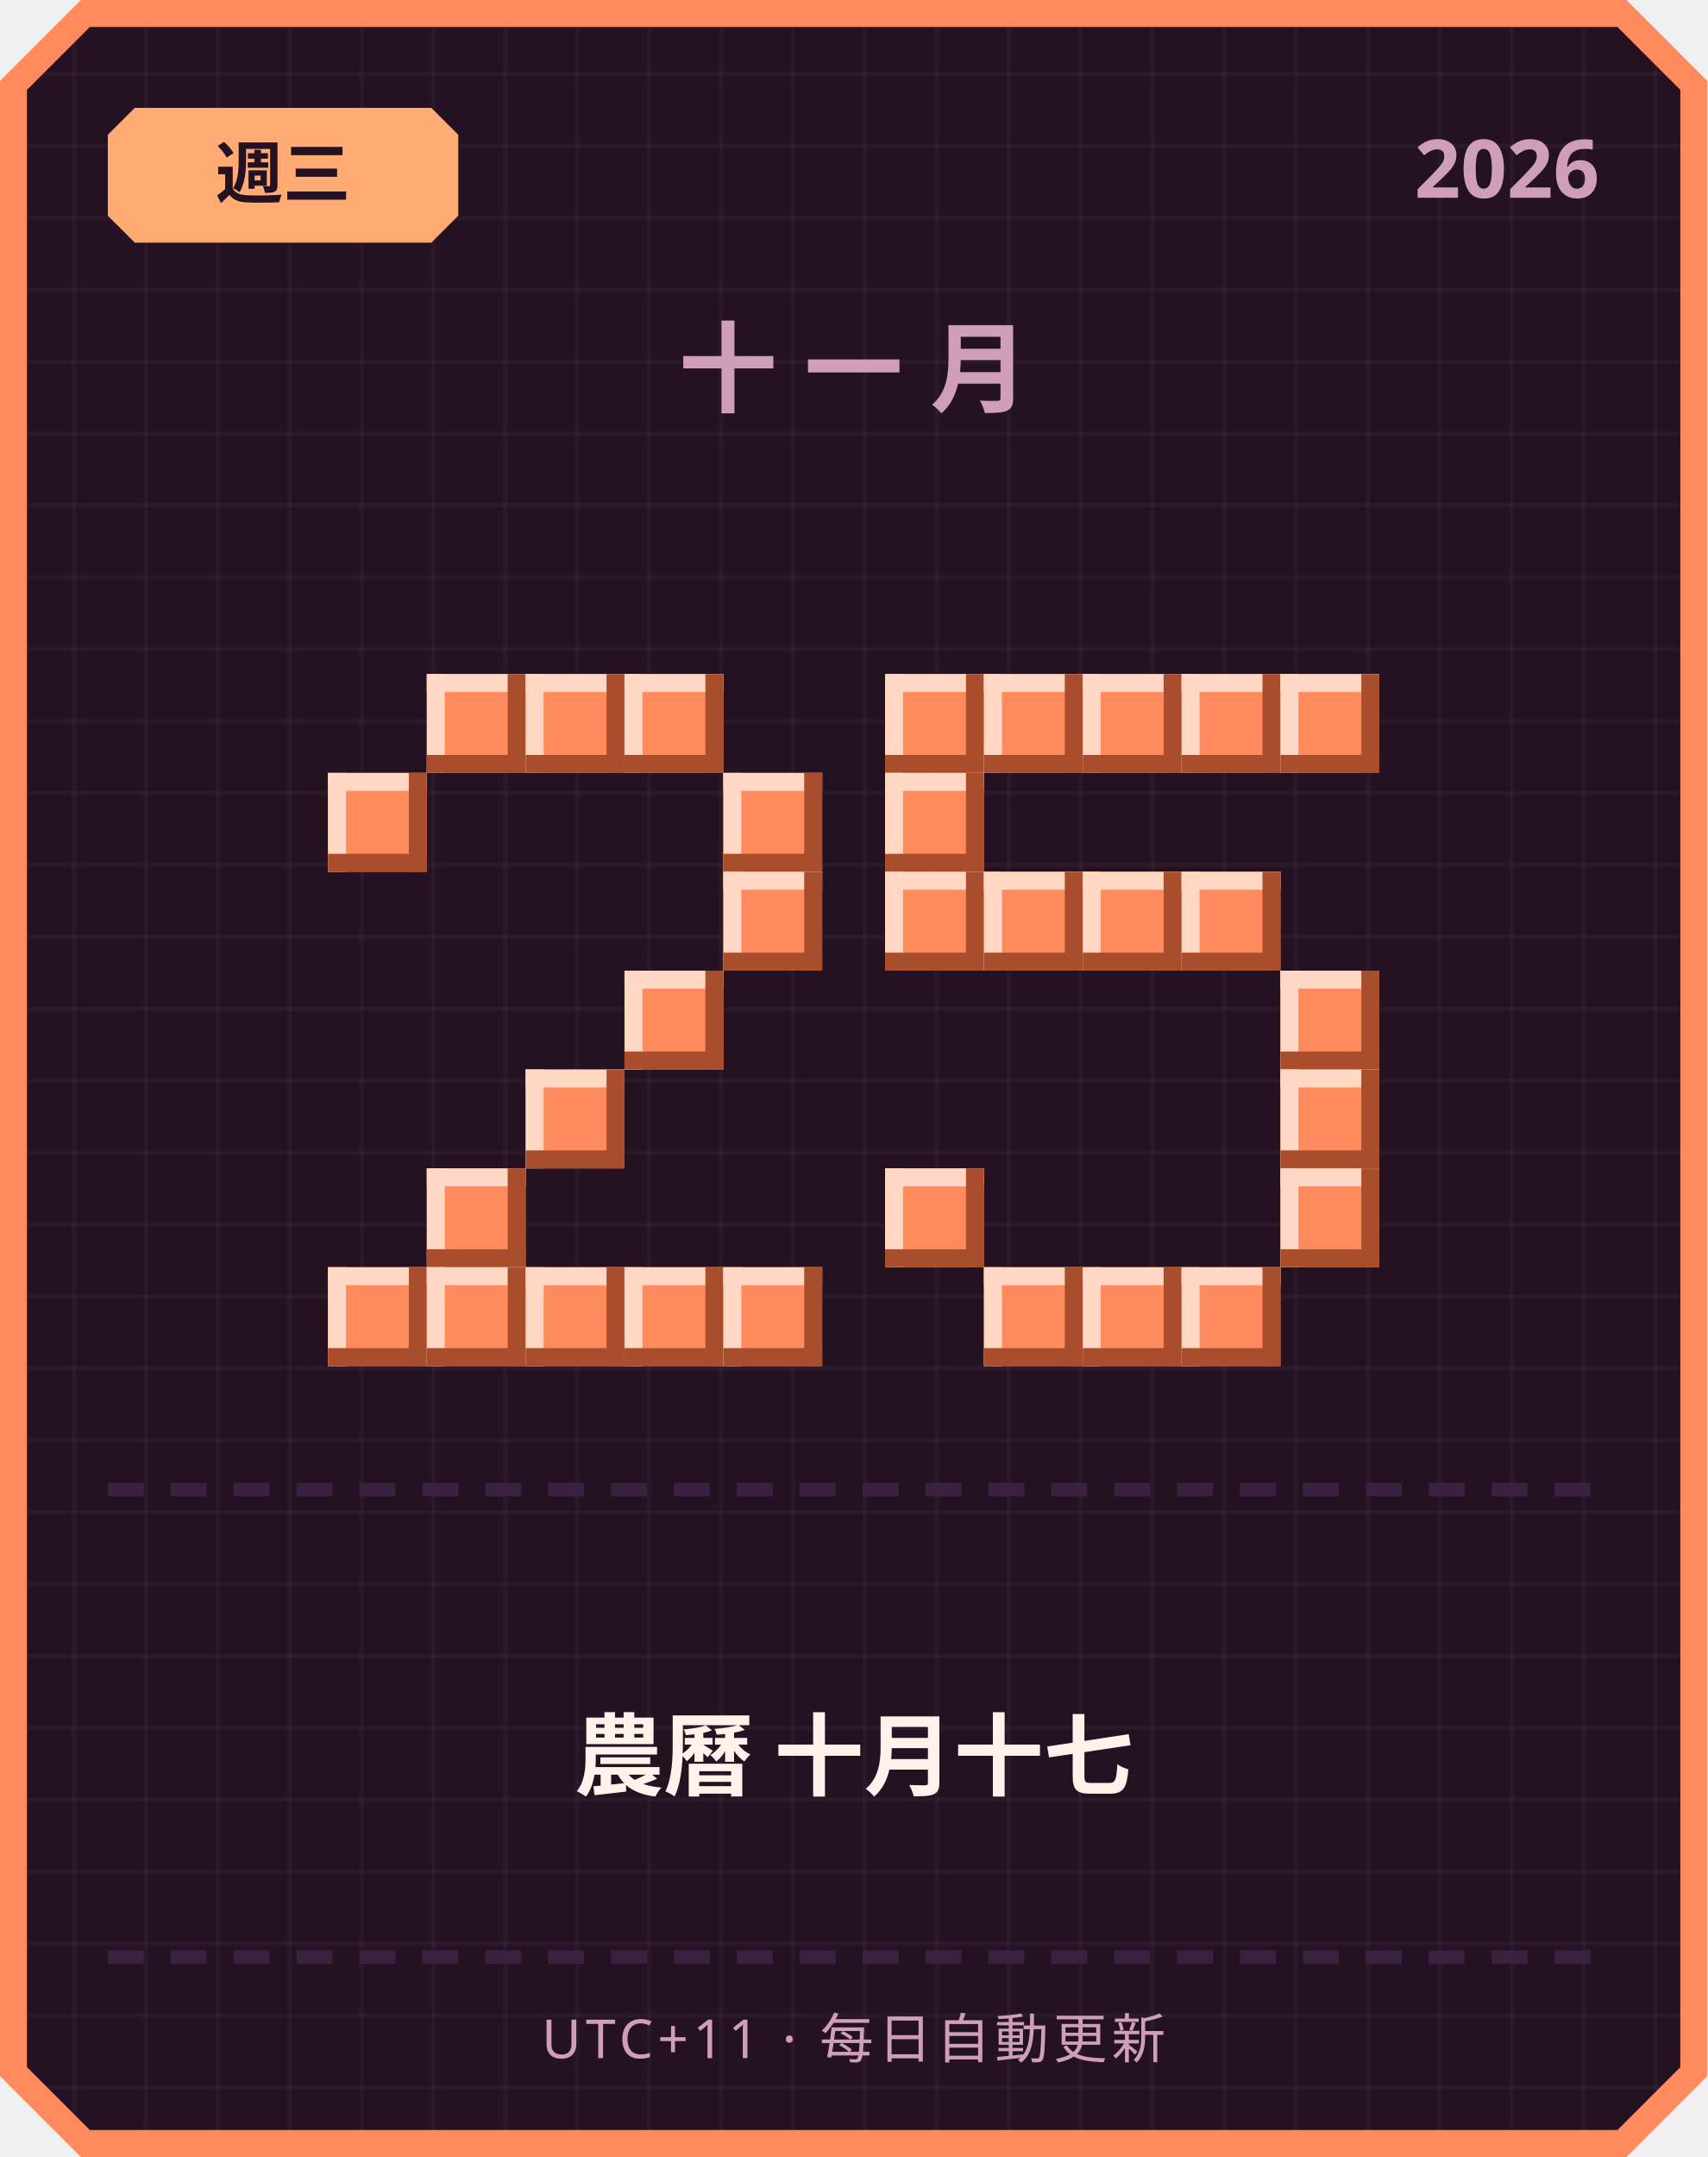
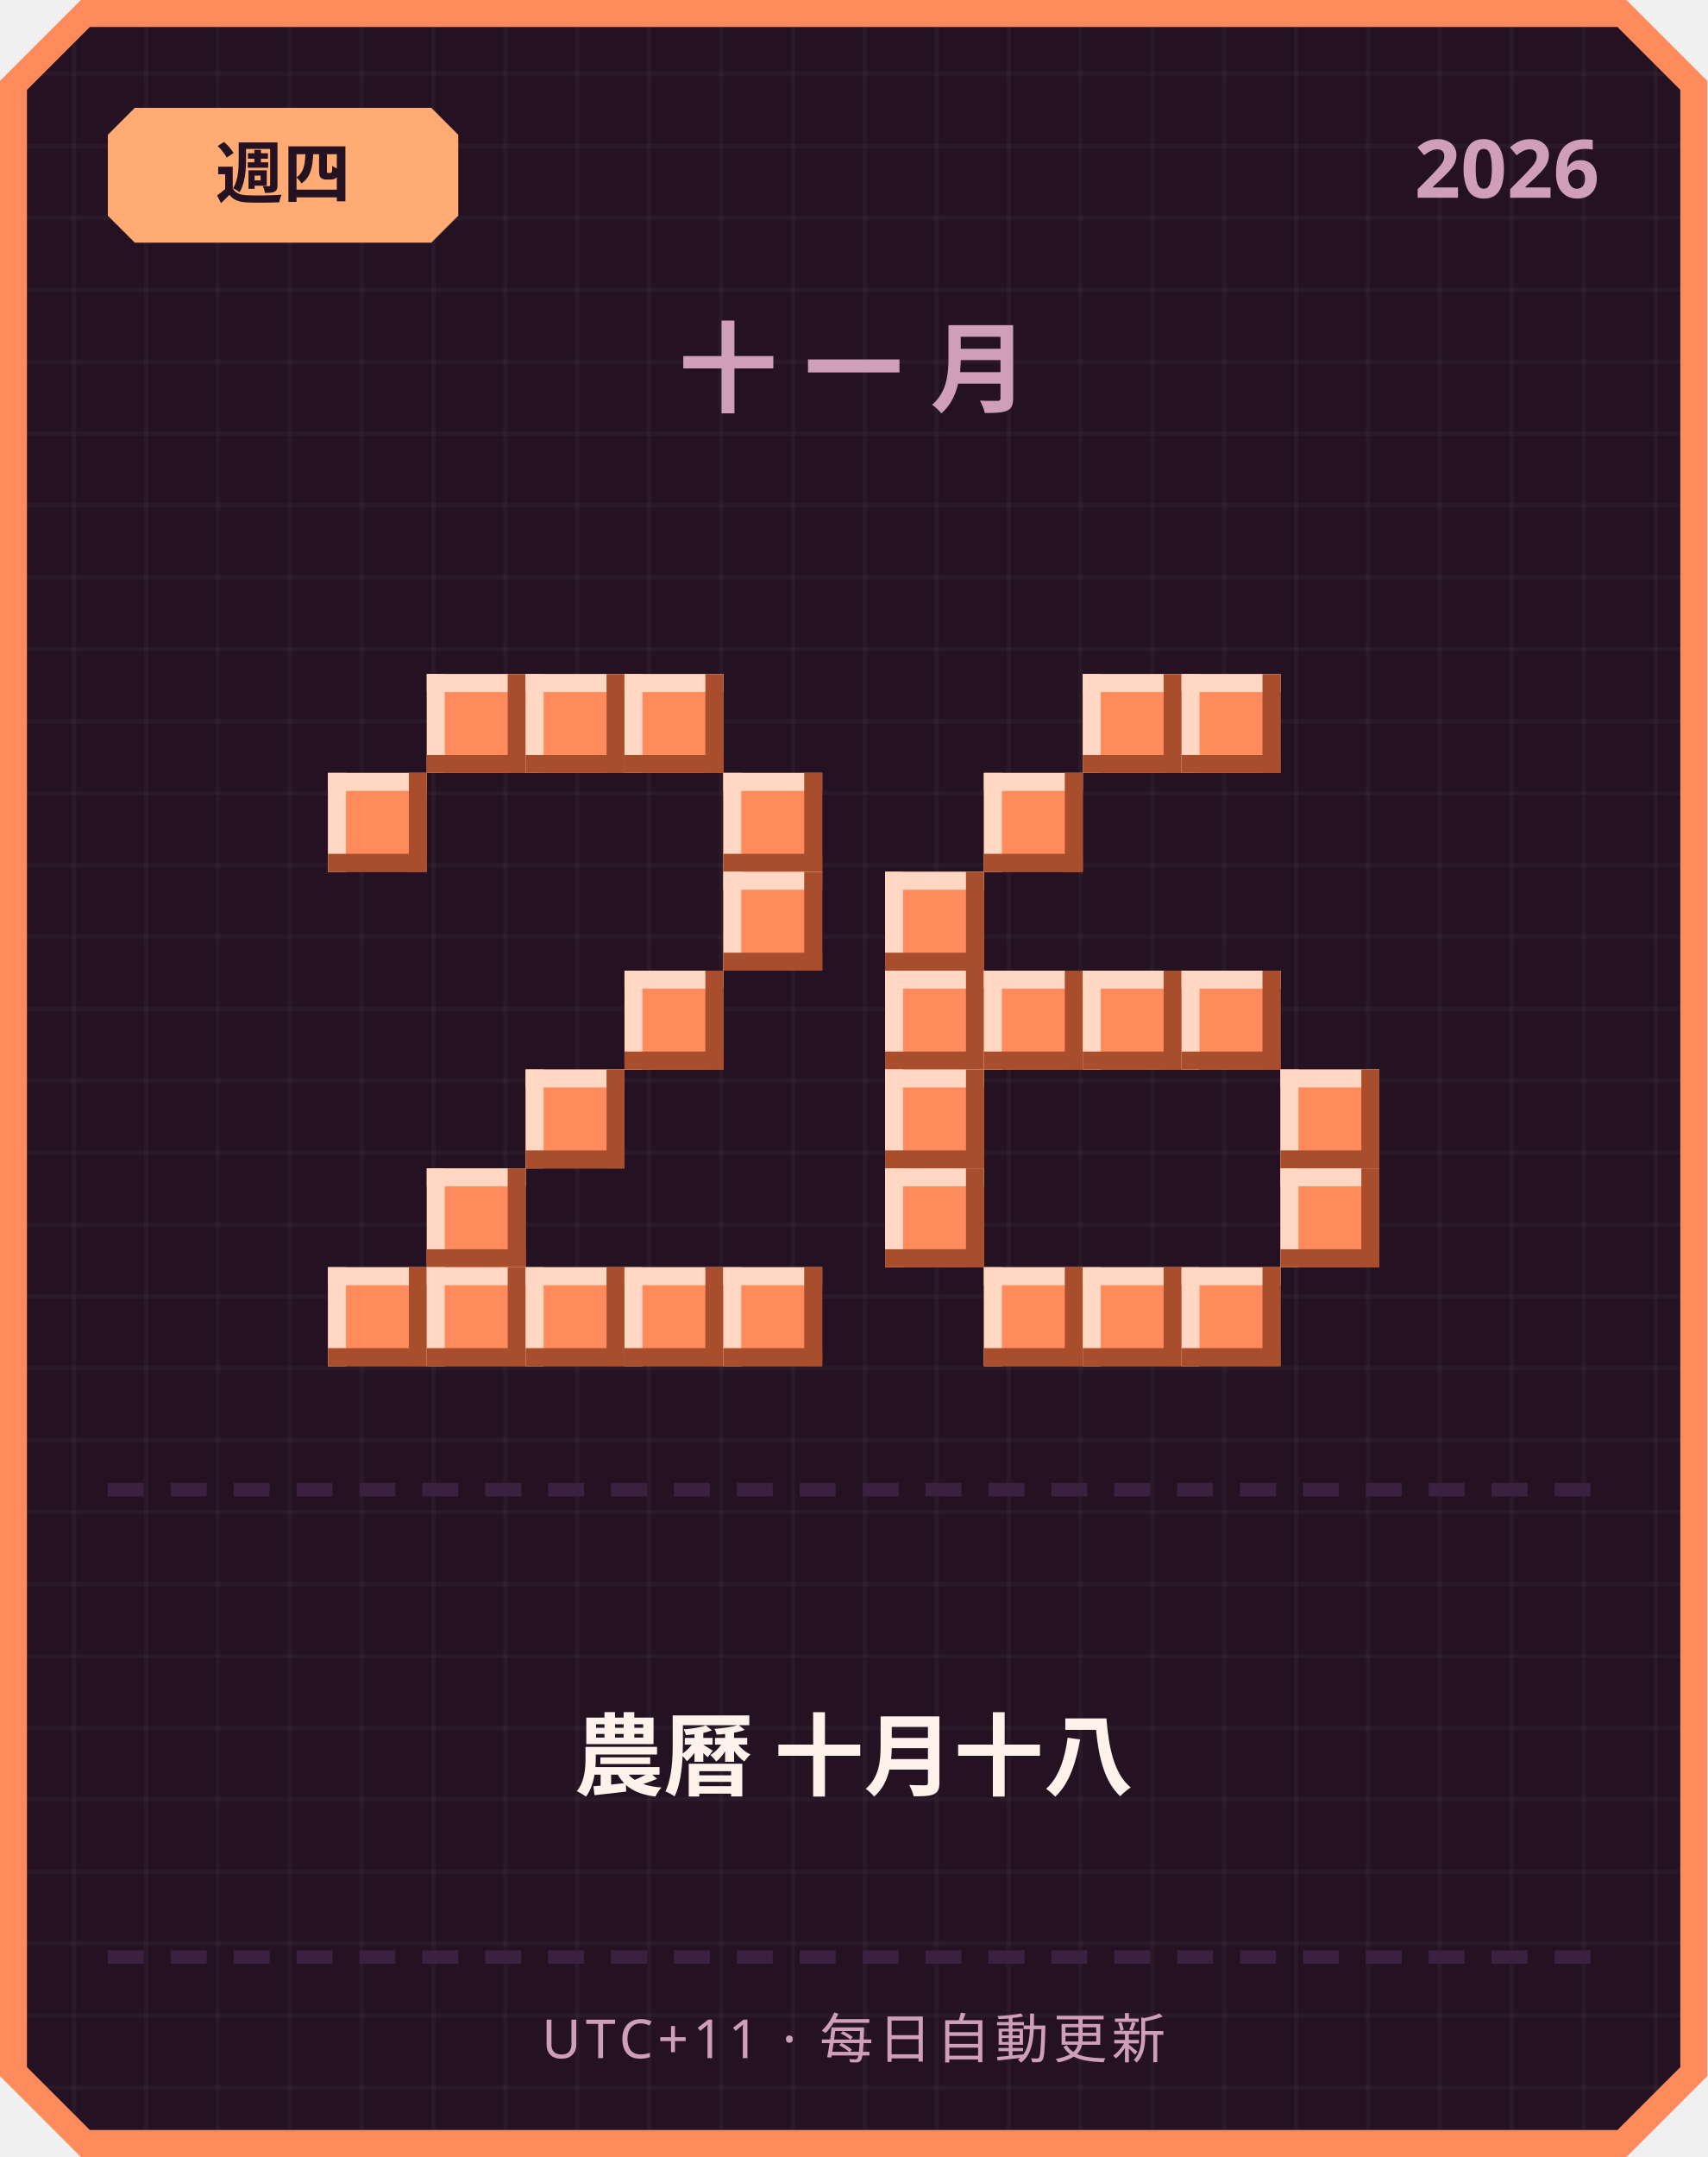
<svg xmlns="http://www.w3.org/2000/svg" width="380" height="480" viewBox="0 0 380 480">
  <defs>
    <pattern id="grid" width="16" height="16" patternUnits="userSpaceOnUse">
      <rect width="16" height="16" fill="#241222" />
      <rect width="1" height="16" fill="#ffffff" opacity="0.03" />
      <rect width="16" height="1" fill="#ffffff" opacity="0.03" />
    </pattern>
  </defs>
  <path d="M 18,0 L 362,0 L 380,18 L 380,462 L 362,480 L 18,480 L 0,462 L 0,18 Z" fill="#ff8a5c" />
  <path d="M 20,6 L 360,6 L 374,20 L 374,460 L 360,474 L 20,474 L 6,460 L 6,20 Z" fill="url(#grid)" />
  <path d="M 30,24 L 96,24 L 102,30 L 102,48 L 96,54 L 30,54 L 24,48 L 24,30 Z" fill="#ffab73" />
-   <text x="63" y="44" text-anchor="middle" font-family="'Segoe UI', sans-serif" font-size="15" font-weight="700" fill="#241222">週三</text>
+   <text x="63" y="44" text-anchor="middle" font-family="'Segoe UI', sans-serif" font-size="15" font-weight="700" fill="#241222">週四</text>
  <text x="356" y="44" text-anchor="end" font-family="'Segoe UI', sans-serif" font-size="18" font-weight="700" fill="#cf9fb8">2026</text>
  <text x="190" y="90" text-anchor="middle" font-family="'Segoe UI', sans-serif" font-size="22" font-weight="700" letter-spacing="6" fill="#cf9fb8">十一月</text>
  <rect x="95" y="150" width="22" height="22" fill="#ff8a5c" />
  <rect x="95" y="150" width="22" height="4" fill="#ffd7c2" />
  <rect x="95" y="150" width="4" height="22" fill="#ffd7c2" />
  <rect x="95" y="168" width="22" height="4" fill="#a84e2c" />
  <rect x="113" y="150" width="4" height="22" fill="#a84e2c" />
  <rect x="117" y="150" width="22" height="22" fill="#ff8a5c" />
  <rect x="117" y="150" width="22" height="4" fill="#ffd7c2" />
  <rect x="117" y="150" width="4" height="22" fill="#ffd7c2" />
  <rect x="117" y="168" width="22" height="4" fill="#a84e2c" />
  <rect x="135" y="150" width="4" height="22" fill="#a84e2c" />
  <rect x="139" y="150" width="22" height="22" fill="#ff8a5c" />
  <rect x="139" y="150" width="22" height="4" fill="#ffd7c2" />
  <rect x="139" y="150" width="4" height="22" fill="#ffd7c2" />
  <rect x="139" y="168" width="22" height="4" fill="#a84e2c" />
  <rect x="157" y="150" width="4" height="22" fill="#a84e2c" />
  <rect x="73" y="172" width="22" height="22" fill="#ff8a5c" />
  <rect x="73" y="172" width="22" height="4" fill="#ffd7c2" />
  <rect x="73" y="172" width="4" height="22" fill="#ffd7c2" />
  <rect x="73" y="190" width="22" height="4" fill="#a84e2c" />
  <rect x="91" y="172" width="4" height="22" fill="#a84e2c" />
  <rect x="161" y="172" width="22" height="22" fill="#ff8a5c" />
  <rect x="161" y="172" width="22" height="4" fill="#ffd7c2" />
  <rect x="161" y="172" width="4" height="22" fill="#ffd7c2" />
  <rect x="161" y="190" width="22" height="4" fill="#a84e2c" />
  <rect x="179" y="172" width="4" height="22" fill="#a84e2c" />
  <rect x="161" y="194" width="22" height="22" fill="#ff8a5c" />
  <rect x="161" y="194" width="22" height="4" fill="#ffd7c2" />
  <rect x="161" y="194" width="4" height="22" fill="#ffd7c2" />
  <rect x="161" y="212" width="22" height="4" fill="#a84e2c" />
  <rect x="179" y="194" width="4" height="22" fill="#a84e2c" />
  <rect x="139" y="216" width="22" height="22" fill="#ff8a5c" />
  <rect x="139" y="216" width="22" height="4" fill="#ffd7c2" />
  <rect x="139" y="216" width="4" height="22" fill="#ffd7c2" />
  <rect x="139" y="234" width="22" height="4" fill="#a84e2c" />
  <rect x="157" y="216" width="4" height="22" fill="#a84e2c" />
  <rect x="117" y="238" width="22" height="22" fill="#ff8a5c" />
  <rect x="117" y="238" width="22" height="4" fill="#ffd7c2" />
  <rect x="117" y="238" width="4" height="22" fill="#ffd7c2" />
  <rect x="117" y="256" width="22" height="4" fill="#a84e2c" />
  <rect x="135" y="238" width="4" height="22" fill="#a84e2c" />
  <rect x="95" y="260" width="22" height="22" fill="#ff8a5c" />
  <rect x="95" y="260" width="22" height="4" fill="#ffd7c2" />
  <rect x="95" y="260" width="4" height="22" fill="#ffd7c2" />
  <rect x="95" y="278" width="22" height="4" fill="#a84e2c" />
  <rect x="113" y="260" width="4" height="22" fill="#a84e2c" />
  <rect x="73" y="282" width="22" height="22" fill="#ff8a5c" />
  <rect x="73" y="282" width="22" height="4" fill="#ffd7c2" />
  <rect x="73" y="282" width="4" height="22" fill="#ffd7c2" />
  <rect x="73" y="300" width="22" height="4" fill="#a84e2c" />
  <rect x="91" y="282" width="4" height="22" fill="#a84e2c" />
  <rect x="95" y="282" width="22" height="22" fill="#ff8a5c" />
  <rect x="95" y="282" width="22" height="4" fill="#ffd7c2" />
  <rect x="95" y="282" width="4" height="22" fill="#ffd7c2" />
  <rect x="95" y="300" width="22" height="4" fill="#a84e2c" />
  <rect x="113" y="282" width="4" height="22" fill="#a84e2c" />
  <rect x="117" y="282" width="22" height="22" fill="#ff8a5c" />
  <rect x="117" y="282" width="22" height="4" fill="#ffd7c2" />
  <rect x="117" y="282" width="4" height="22" fill="#ffd7c2" />
  <rect x="117" y="300" width="22" height="4" fill="#a84e2c" />
  <rect x="135" y="282" width="4" height="22" fill="#a84e2c" />
  <rect x="139" y="282" width="22" height="22" fill="#ff8a5c" />
  <rect x="139" y="282" width="22" height="4" fill="#ffd7c2" />
  <rect x="139" y="282" width="4" height="22" fill="#ffd7c2" />
  <rect x="139" y="300" width="22" height="4" fill="#a84e2c" />
  <rect x="157" y="282" width="4" height="22" fill="#a84e2c" />
  <rect x="161" y="282" width="22" height="22" fill="#ff8a5c" />
  <rect x="161" y="282" width="22" height="4" fill="#ffd7c2" />
  <rect x="161" y="282" width="4" height="22" fill="#ffd7c2" />
  <rect x="161" y="300" width="22" height="4" fill="#a84e2c" />
  <rect x="179" y="282" width="4" height="22" fill="#a84e2c" />
-   <rect x="197" y="150" width="22" height="22" fill="#ff8a5c" />
-   <rect x="197" y="150" width="22" height="4" fill="#ffd7c2" />
-   <rect x="197" y="150" width="4" height="22" fill="#ffd7c2" />
-   <rect x="197" y="168" width="22" height="4" fill="#a84e2c" />
-   <rect x="215" y="150" width="4" height="22" fill="#a84e2c" />
-   <rect x="219" y="150" width="22" height="22" fill="#ff8a5c" />
-   <rect x="219" y="150" width="22" height="4" fill="#ffd7c2" />
-   <rect x="219" y="150" width="4" height="22" fill="#ffd7c2" />
-   <rect x="219" y="168" width="22" height="4" fill="#a84e2c" />
-   <rect x="237" y="150" width="4" height="22" fill="#a84e2c" />
  <rect x="241" y="150" width="22" height="22" fill="#ff8a5c" />
  <rect x="241" y="150" width="22" height="4" fill="#ffd7c2" />
  <rect x="241" y="150" width="4" height="22" fill="#ffd7c2" />
  <rect x="241" y="168" width="22" height="4" fill="#a84e2c" />
  <rect x="259" y="150" width="4" height="22" fill="#a84e2c" />
  <rect x="263" y="150" width="22" height="22" fill="#ff8a5c" />
  <rect x="263" y="150" width="22" height="4" fill="#ffd7c2" />
  <rect x="263" y="150" width="4" height="22" fill="#ffd7c2" />
  <rect x="263" y="168" width="22" height="4" fill="#a84e2c" />
  <rect x="281" y="150" width="4" height="22" fill="#a84e2c" />
-   <rect x="285" y="150" width="22" height="22" fill="#ff8a5c" />
-   <rect x="285" y="150" width="22" height="4" fill="#ffd7c2" />
-   <rect x="285" y="150" width="4" height="22" fill="#ffd7c2" />
-   <rect x="285" y="168" width="22" height="4" fill="#a84e2c" />
-   <rect x="303" y="150" width="4" height="22" fill="#a84e2c" />
-   <rect x="197" y="172" width="22" height="22" fill="#ff8a5c" />
-   <rect x="197" y="172" width="22" height="4" fill="#ffd7c2" />
-   <rect x="197" y="172" width="4" height="22" fill="#ffd7c2" />
-   <rect x="197" y="190" width="22" height="4" fill="#a84e2c" />
-   <rect x="215" y="172" width="4" height="22" fill="#a84e2c" />
+   <rect x="219" y="172" width="22" height="22" fill="#ff8a5c" />
+   <rect x="219" y="172" width="22" height="4" fill="#ffd7c2" />
+   <rect x="219" y="172" width="4" height="22" fill="#ffd7c2" />
+   <rect x="219" y="190" width="22" height="4" fill="#a84e2c" />
+   <rect x="237" y="172" width="4" height="22" fill="#a84e2c" />
  <rect x="197" y="194" width="22" height="22" fill="#ff8a5c" />
  <rect x="197" y="194" width="22" height="4" fill="#ffd7c2" />
  <rect x="197" y="194" width="4" height="22" fill="#ffd7c2" />
  <rect x="197" y="212" width="22" height="4" fill="#a84e2c" />
  <rect x="215" y="194" width="4" height="22" fill="#a84e2c" />
-   <rect x="219" y="194" width="22" height="22" fill="#ff8a5c" />
-   <rect x="219" y="194" width="22" height="4" fill="#ffd7c2" />
-   <rect x="219" y="194" width="4" height="22" fill="#ffd7c2" />
-   <rect x="219" y="212" width="22" height="4" fill="#a84e2c" />
-   <rect x="237" y="194" width="4" height="22" fill="#a84e2c" />
-   <rect x="241" y="194" width="22" height="22" fill="#ff8a5c" />
-   <rect x="241" y="194" width="22" height="4" fill="#ffd7c2" />
-   <rect x="241" y="194" width="4" height="22" fill="#ffd7c2" />
-   <rect x="241" y="212" width="22" height="4" fill="#a84e2c" />
-   <rect x="259" y="194" width="4" height="22" fill="#a84e2c" />
-   <rect x="263" y="194" width="22" height="22" fill="#ff8a5c" />
-   <rect x="263" y="194" width="22" height="4" fill="#ffd7c2" />
-   <rect x="263" y="194" width="4" height="22" fill="#ffd7c2" />
-   <rect x="263" y="212" width="22" height="4" fill="#a84e2c" />
-   <rect x="281" y="194" width="4" height="22" fill="#a84e2c" />
-   <rect x="285" y="216" width="22" height="22" fill="#ff8a5c" />
-   <rect x="285" y="216" width="22" height="4" fill="#ffd7c2" />
-   <rect x="285" y="216" width="4" height="22" fill="#ffd7c2" />
-   <rect x="285" y="234" width="22" height="4" fill="#a84e2c" />
-   <rect x="303" y="216" width="4" height="22" fill="#a84e2c" />
+   <rect x="197" y="216" width="22" height="22" fill="#ff8a5c" />
+   <rect x="197" y="216" width="22" height="4" fill="#ffd7c2" />
+   <rect x="197" y="216" width="4" height="22" fill="#ffd7c2" />
+   <rect x="197" y="234" width="22" height="4" fill="#a84e2c" />
+   <rect x="215" y="216" width="4" height="22" fill="#a84e2c" />
+   <rect x="219" y="216" width="22" height="22" fill="#ff8a5c" />
+   <rect x="219" y="216" width="22" height="4" fill="#ffd7c2" />
+   <rect x="219" y="216" width="4" height="22" fill="#ffd7c2" />
+   <rect x="219" y="234" width="22" height="4" fill="#a84e2c" />
+   <rect x="237" y="216" width="4" height="22" fill="#a84e2c" />
+   <rect x="241" y="216" width="22" height="22" fill="#ff8a5c" />
+   <rect x="241" y="216" width="22" height="4" fill="#ffd7c2" />
+   <rect x="241" y="216" width="4" height="22" fill="#ffd7c2" />
+   <rect x="241" y="234" width="22" height="4" fill="#a84e2c" />
+   <rect x="259" y="216" width="4" height="22" fill="#a84e2c" />
+   <rect x="263" y="216" width="22" height="22" fill="#ff8a5c" />
+   <rect x="263" y="216" width="22" height="4" fill="#ffd7c2" />
+   <rect x="263" y="216" width="4" height="22" fill="#ffd7c2" />
+   <rect x="263" y="234" width="22" height="4" fill="#a84e2c" />
+   <rect x="281" y="216" width="4" height="22" fill="#a84e2c" />
+   <rect x="197" y="238" width="22" height="22" fill="#ff8a5c" />
+   <rect x="197" y="238" width="22" height="4" fill="#ffd7c2" />
+   <rect x="197" y="238" width="4" height="22" fill="#ffd7c2" />
+   <rect x="197" y="256" width="22" height="4" fill="#a84e2c" />
+   <rect x="215" y="238" width="4" height="22" fill="#a84e2c" />
  <rect x="285" y="238" width="22" height="22" fill="#ff8a5c" />
  <rect x="285" y="238" width="22" height="4" fill="#ffd7c2" />
  <rect x="285" y="238" width="4" height="22" fill="#ffd7c2" />
  <rect x="285" y="256" width="22" height="4" fill="#a84e2c" />
  <rect x="303" y="238" width="4" height="22" fill="#a84e2c" />
  <rect x="197" y="260" width="22" height="22" fill="#ff8a5c" />
  <rect x="197" y="260" width="22" height="4" fill="#ffd7c2" />
  <rect x="197" y="260" width="4" height="22" fill="#ffd7c2" />
  <rect x="197" y="278" width="22" height="4" fill="#a84e2c" />
  <rect x="215" y="260" width="4" height="22" fill="#a84e2c" />
  <rect x="285" y="260" width="22" height="22" fill="#ff8a5c" />
  <rect x="285" y="260" width="22" height="4" fill="#ffd7c2" />
  <rect x="285" y="260" width="4" height="22" fill="#ffd7c2" />
  <rect x="285" y="278" width="22" height="4" fill="#a84e2c" />
  <rect x="303" y="260" width="4" height="22" fill="#a84e2c" />
  <rect x="219" y="282" width="22" height="22" fill="#ff8a5c" />
  <rect x="219" y="282" width="22" height="4" fill="#ffd7c2" />
  <rect x="219" y="282" width="4" height="22" fill="#ffd7c2" />
  <rect x="219" y="300" width="22" height="4" fill="#a84e2c" />
  <rect x="237" y="282" width="4" height="22" fill="#a84e2c" />
  <rect x="241" y="282" width="22" height="22" fill="#ff8a5c" />
  <rect x="241" y="282" width="22" height="4" fill="#ffd7c2" />
  <rect x="241" y="282" width="4" height="22" fill="#ffd7c2" />
  <rect x="241" y="300" width="22" height="4" fill="#a84e2c" />
  <rect x="259" y="282" width="4" height="22" fill="#a84e2c" />
  <rect x="263" y="282" width="22" height="22" fill="#ff8a5c" />
  <rect x="263" y="282" width="22" height="4" fill="#ffd7c2" />
  <rect x="263" y="282" width="4" height="22" fill="#ffd7c2" />
  <rect x="263" y="300" width="22" height="4" fill="#a84e2c" />
  <rect x="281" y="282" width="4" height="22" fill="#a84e2c" />
  <rect x="24" y="330" width="8" height="3" fill="#3b2140" />
  <rect x="38" y="330" width="8" height="3" fill="#3b2140" />
  <rect x="52" y="330" width="8" height="3" fill="#3b2140" />
  <rect x="66" y="330" width="8" height="3" fill="#3b2140" />
  <rect x="80" y="330" width="8" height="3" fill="#3b2140" />
  <rect x="94" y="330" width="8" height="3" fill="#3b2140" />
  <rect x="108" y="330" width="8" height="3" fill="#3b2140" />
  <rect x="122" y="330" width="8" height="3" fill="#3b2140" />
  <rect x="136" y="330" width="8" height="3" fill="#3b2140" />
  <rect x="150" y="330" width="8" height="3" fill="#3b2140" />
  <rect x="164" y="330" width="8" height="3" fill="#3b2140" />
  <rect x="178" y="330" width="8" height="3" fill="#3b2140" />
  <rect x="192" y="330" width="8" height="3" fill="#3b2140" />
  <rect x="206" y="330" width="8" height="3" fill="#3b2140" />
  <rect x="220" y="330" width="8" height="3" fill="#3b2140" />
  <rect x="234" y="330" width="8" height="3" fill="#3b2140" />
  <rect x="248" y="330" width="8" height="3" fill="#3b2140" />
  <rect x="262" y="330" width="8" height="3" fill="#3b2140" />
  <rect x="276" y="330" width="8" height="3" fill="#3b2140" />
  <rect x="290" y="330" width="8" height="3" fill="#3b2140" />
  <rect x="304" y="330" width="8" height="3" fill="#3b2140" />
  <rect x="318" y="330" width="8" height="3" fill="#3b2140" />
  <rect x="332" y="330" width="8" height="3" fill="#3b2140" />
  <rect x="346" y="330" width="8" height="3" fill="#3b2140" />
-   <text x="190" y="398" text-anchor="middle" font-family="'Segoe UI', 'Microsoft JhengHei', sans-serif" font-size="20" font-weight="700" fill="#fff2eb">農曆 十月十七</text>
+   <text x="190" y="398" text-anchor="middle" font-family="'Segoe UI', 'Microsoft JhengHei', sans-serif" font-size="20" font-weight="700" fill="#fff2eb">農曆 十月十八</text>
  <rect x="24" y="434" width="8" height="3" fill="#3b2140" />
  <rect x="38" y="434" width="8" height="3" fill="#3b2140" />
  <rect x="52" y="434" width="8" height="3" fill="#3b2140" />
  <rect x="66" y="434" width="8" height="3" fill="#3b2140" />
  <rect x="80" y="434" width="8" height="3" fill="#3b2140" />
  <rect x="94" y="434" width="8" height="3" fill="#3b2140" />
  <rect x="108" y="434" width="8" height="3" fill="#3b2140" />
  <rect x="122" y="434" width="8" height="3" fill="#3b2140" />
  <rect x="136" y="434" width="8" height="3" fill="#3b2140" />
  <rect x="150" y="434" width="8" height="3" fill="#3b2140" />
  <rect x="164" y="434" width="8" height="3" fill="#3b2140" />
  <rect x="178" y="434" width="8" height="3" fill="#3b2140" />
  <rect x="192" y="434" width="8" height="3" fill="#3b2140" />
  <rect x="206" y="434" width="8" height="3" fill="#3b2140" />
  <rect x="220" y="434" width="8" height="3" fill="#3b2140" />
  <rect x="234" y="434" width="8" height="3" fill="#3b2140" />
  <rect x="248" y="434" width="8" height="3" fill="#3b2140" />
  <rect x="262" y="434" width="8" height="3" fill="#3b2140" />
  <rect x="276" y="434" width="8" height="3" fill="#3b2140" />
  <rect x="290" y="434" width="8" height="3" fill="#3b2140" />
  <rect x="304" y="434" width="8" height="3" fill="#3b2140" />
  <rect x="318" y="434" width="8" height="3" fill="#3b2140" />
  <rect x="332" y="434" width="8" height="3" fill="#3b2140" />
  <rect x="346" y="434" width="8" height="3" fill="#3b2140" />
  <text x="190" y="458" text-anchor="middle" font-family="'Segoe UI', sans-serif" font-size="12" letter-spacing="1" fill="#cf9fb8">UTC+11 · 每日自動更新</text>
</svg>
